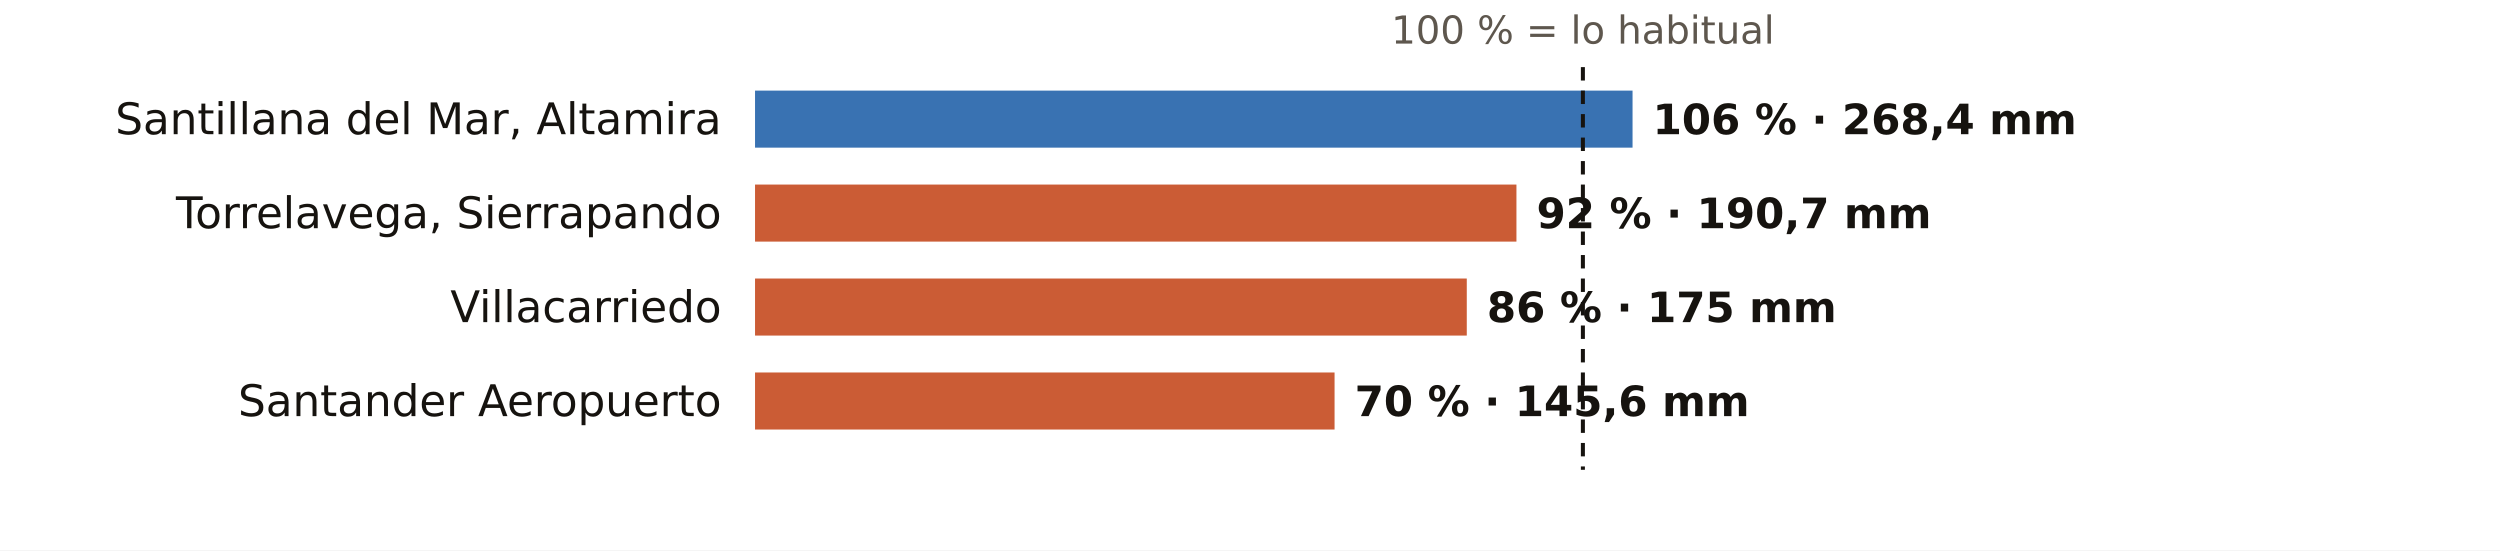
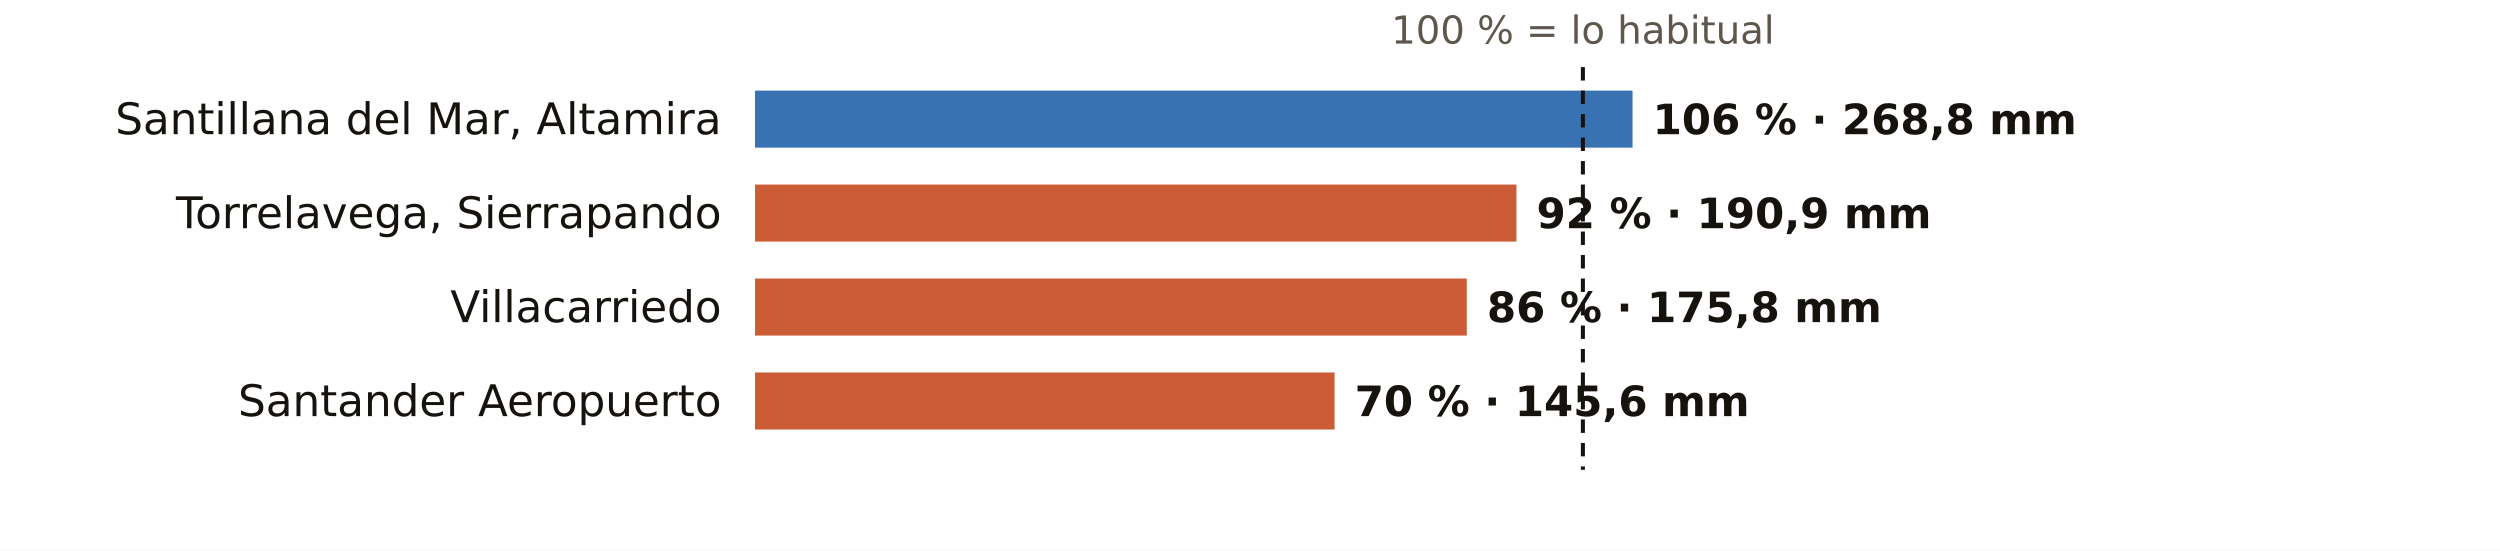
<svg xmlns="http://www.w3.org/2000/svg" viewBox="0 0 745 164" width="745" height="164" role="img" aria-label="El otoño en los pluviómetros de AEMET de Cantabria: % de lo habitual">
  <rect width="745" height="164" fill="#FFFFFF" />
  <text x="471.7" y="13.0" font-size="11.5" fill="#5E574E" text-anchor="middle" font-weight="400" font-family="Public Sans, DejaVu Sans, Arial, sans-serif">100 % = lo habitual</text>
  <text x="215.0" y="40.0" font-size="13" fill="#16130F" text-anchor="end" font-weight="500" font-family="Public Sans, DejaVu Sans, Arial, sans-serif">Santillana del Mar, Altamira</text>
  <rect x="225" y="27" width="261.5" height="17" fill="#1F5FA8" opacity="0.88" />
-   <text x="492.5" y="40.0" font-size="12.5" fill="#16130F" text-anchor="start" font-weight="600" font-family="Public Sans, DejaVu Sans, Arial, sans-serif">106 % · 268,4 mm</text>
+   <text x="492.5" y="40.0" font-size="12.5" fill="#16130F" text-anchor="start" font-weight="600" font-family="Public Sans, DejaVu Sans, Arial, sans-serif">106 % · 268,8 mm</text>
  <text x="215.0" y="68.0" font-size="13" fill="#16130F" text-anchor="end" font-weight="500" font-family="Public Sans, DejaVu Sans, Arial, sans-serif">Torrelavega, Sierrapando</text>
  <rect x="225" y="55" width="226.9" height="17" fill="#C4461A" opacity="0.88" />
-   <text x="457.9" y="68.0" font-size="12.5" fill="#16130F" text-anchor="start" font-weight="600" font-family="Public Sans, DejaVu Sans, Arial, sans-serif">92 % · 190,7 mm</text>
+   <text x="457.9" y="68.0" font-size="12.5" fill="#16130F" text-anchor="start" font-weight="600" font-family="Public Sans, DejaVu Sans, Arial, sans-serif">92 % · 190,9 mm</text>
  <text x="215.0" y="96.0" font-size="13" fill="#16130F" text-anchor="end" font-weight="500" font-family="Public Sans, DejaVu Sans, Arial, sans-serif">Villacarriedo</text>
  <rect x="225" y="83" width="212.1" height="17" fill="#C4461A" opacity="0.88" />
-   <text x="443.1" y="96.0" font-size="12.5" fill="#16130F" text-anchor="start" font-weight="600" font-family="Public Sans, DejaVu Sans, Arial, sans-serif">86 % · 175 mm</text>
+   <text x="443.1" y="96.0" font-size="12.5" fill="#16130F" text-anchor="start" font-weight="600" font-family="Public Sans, DejaVu Sans, Arial, sans-serif">86 % · 175,8 mm</text>
  <text x="215.0" y="124.0" font-size="13" fill="#16130F" text-anchor="end" font-weight="500" font-family="Public Sans, DejaVu Sans, Arial, sans-serif">Santander Aeropuerto</text>
  <rect x="225" y="111" width="172.7" height="17" fill="#C4461A" opacity="0.88" />
  <text x="403.7" y="124.0" font-size="12.5" fill="#16130F" text-anchor="start" font-weight="600" font-family="Public Sans, DejaVu Sans, Arial, sans-serif">70 % · 145,6 mm</text>
  <line x1="471.7" x2="471.7" y1="20" y2="140" stroke="#16130F" stroke-width="1.2" stroke-dasharray="4 3" />
</svg>
